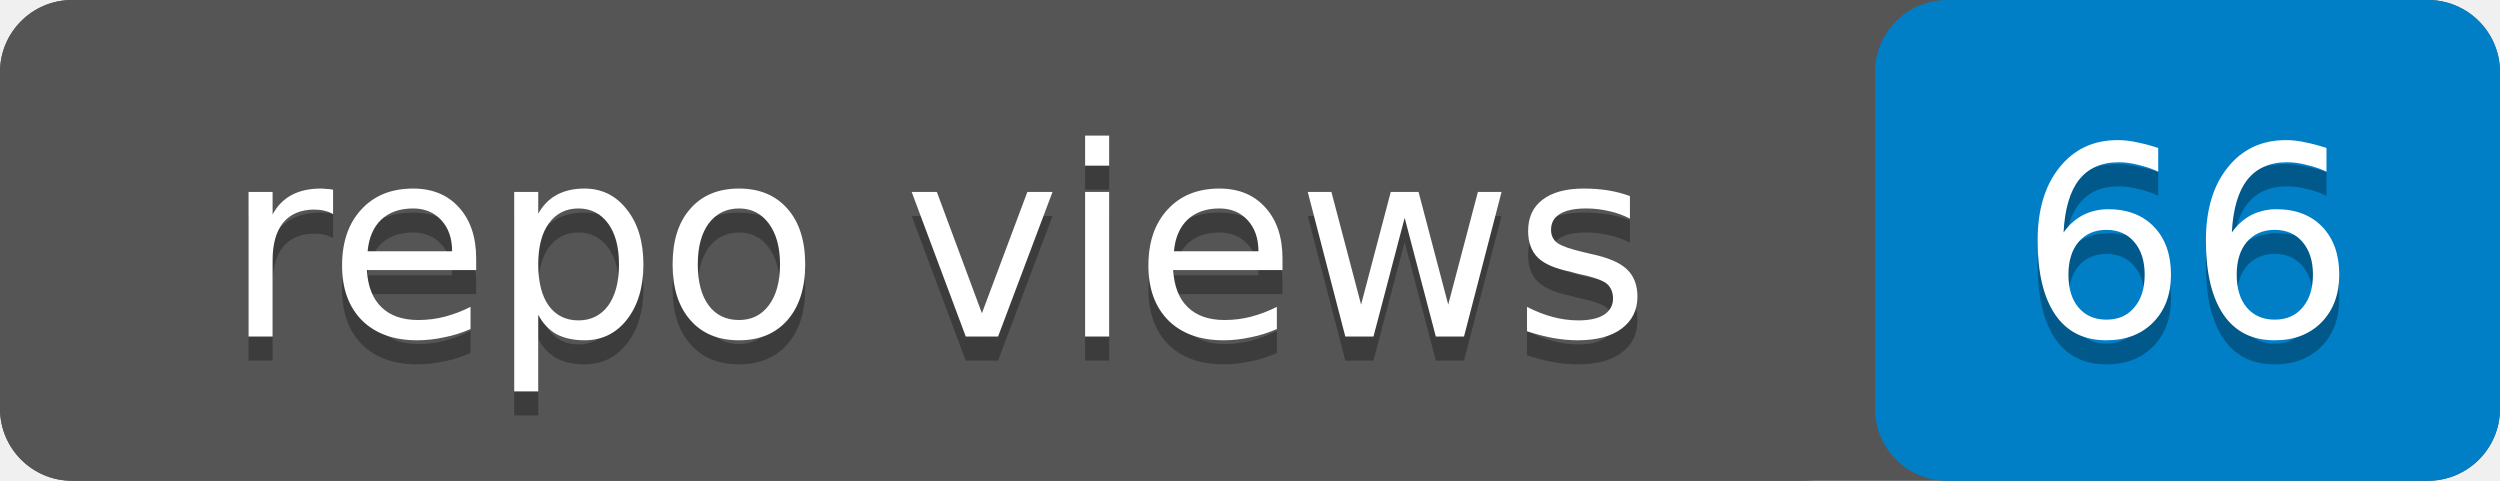
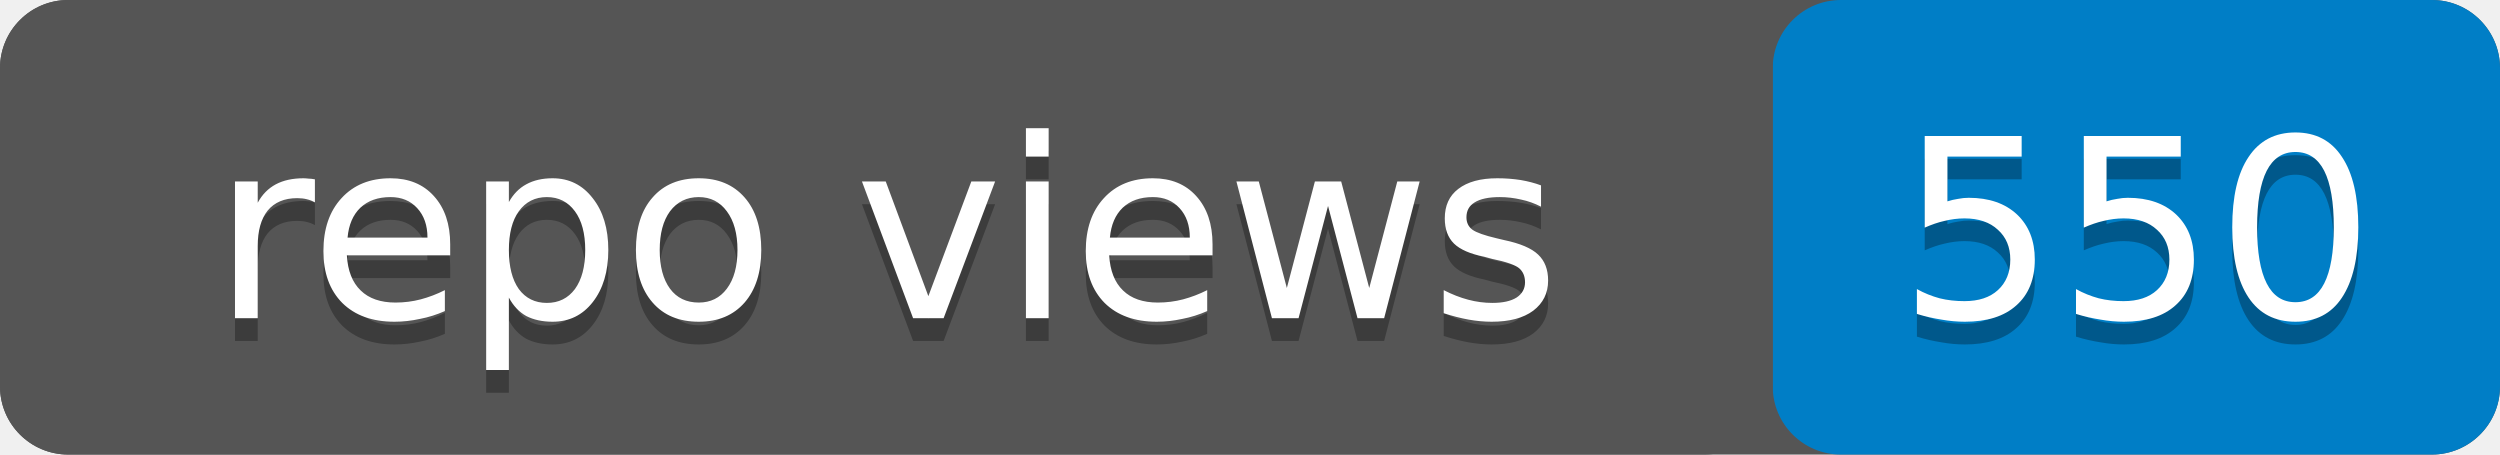
- <svg xmlns="http://www.w3.org/2000/svg" width="104" height="20" role="img" aria-label="repo views: 66">
-   <rect width="104" height="20" rx="3" fill="#555" />
-   <rect x="78" width="26" height="20" rx="3" fill="#007ec6" />
+ <svg xmlns="http://www.w3.org/2000/svg" width="110" height="20" role="img" aria-label="repo views: 550">
+   <rect width="110" height="20" rx="3" fill="#555" />
+   <rect x="78" width="32" height="20" rx="3" fill="#007ec6" />
  <rect width="78" height="20" rx="3" fill="#555" />
  <g fill="#fff" text-anchor="middle" font-family="Verdana,Geneva,DejaVu Sans,sans-serif" font-size="11">
    <text x="39" y="15" fill="#010101" fill-opacity=".3">repo views</text>
    <text x="39" y="14">repo views</text>
-     <text x="91" y="15" fill="#010101" fill-opacity=".3">66</text>
-     <text x="91" y="14">66</text>
+     <text x="94" y="15" fill="#010101" fill-opacity=".3">550</text>
+     <text x="94" y="14">550</text>
  </g>
</svg>
